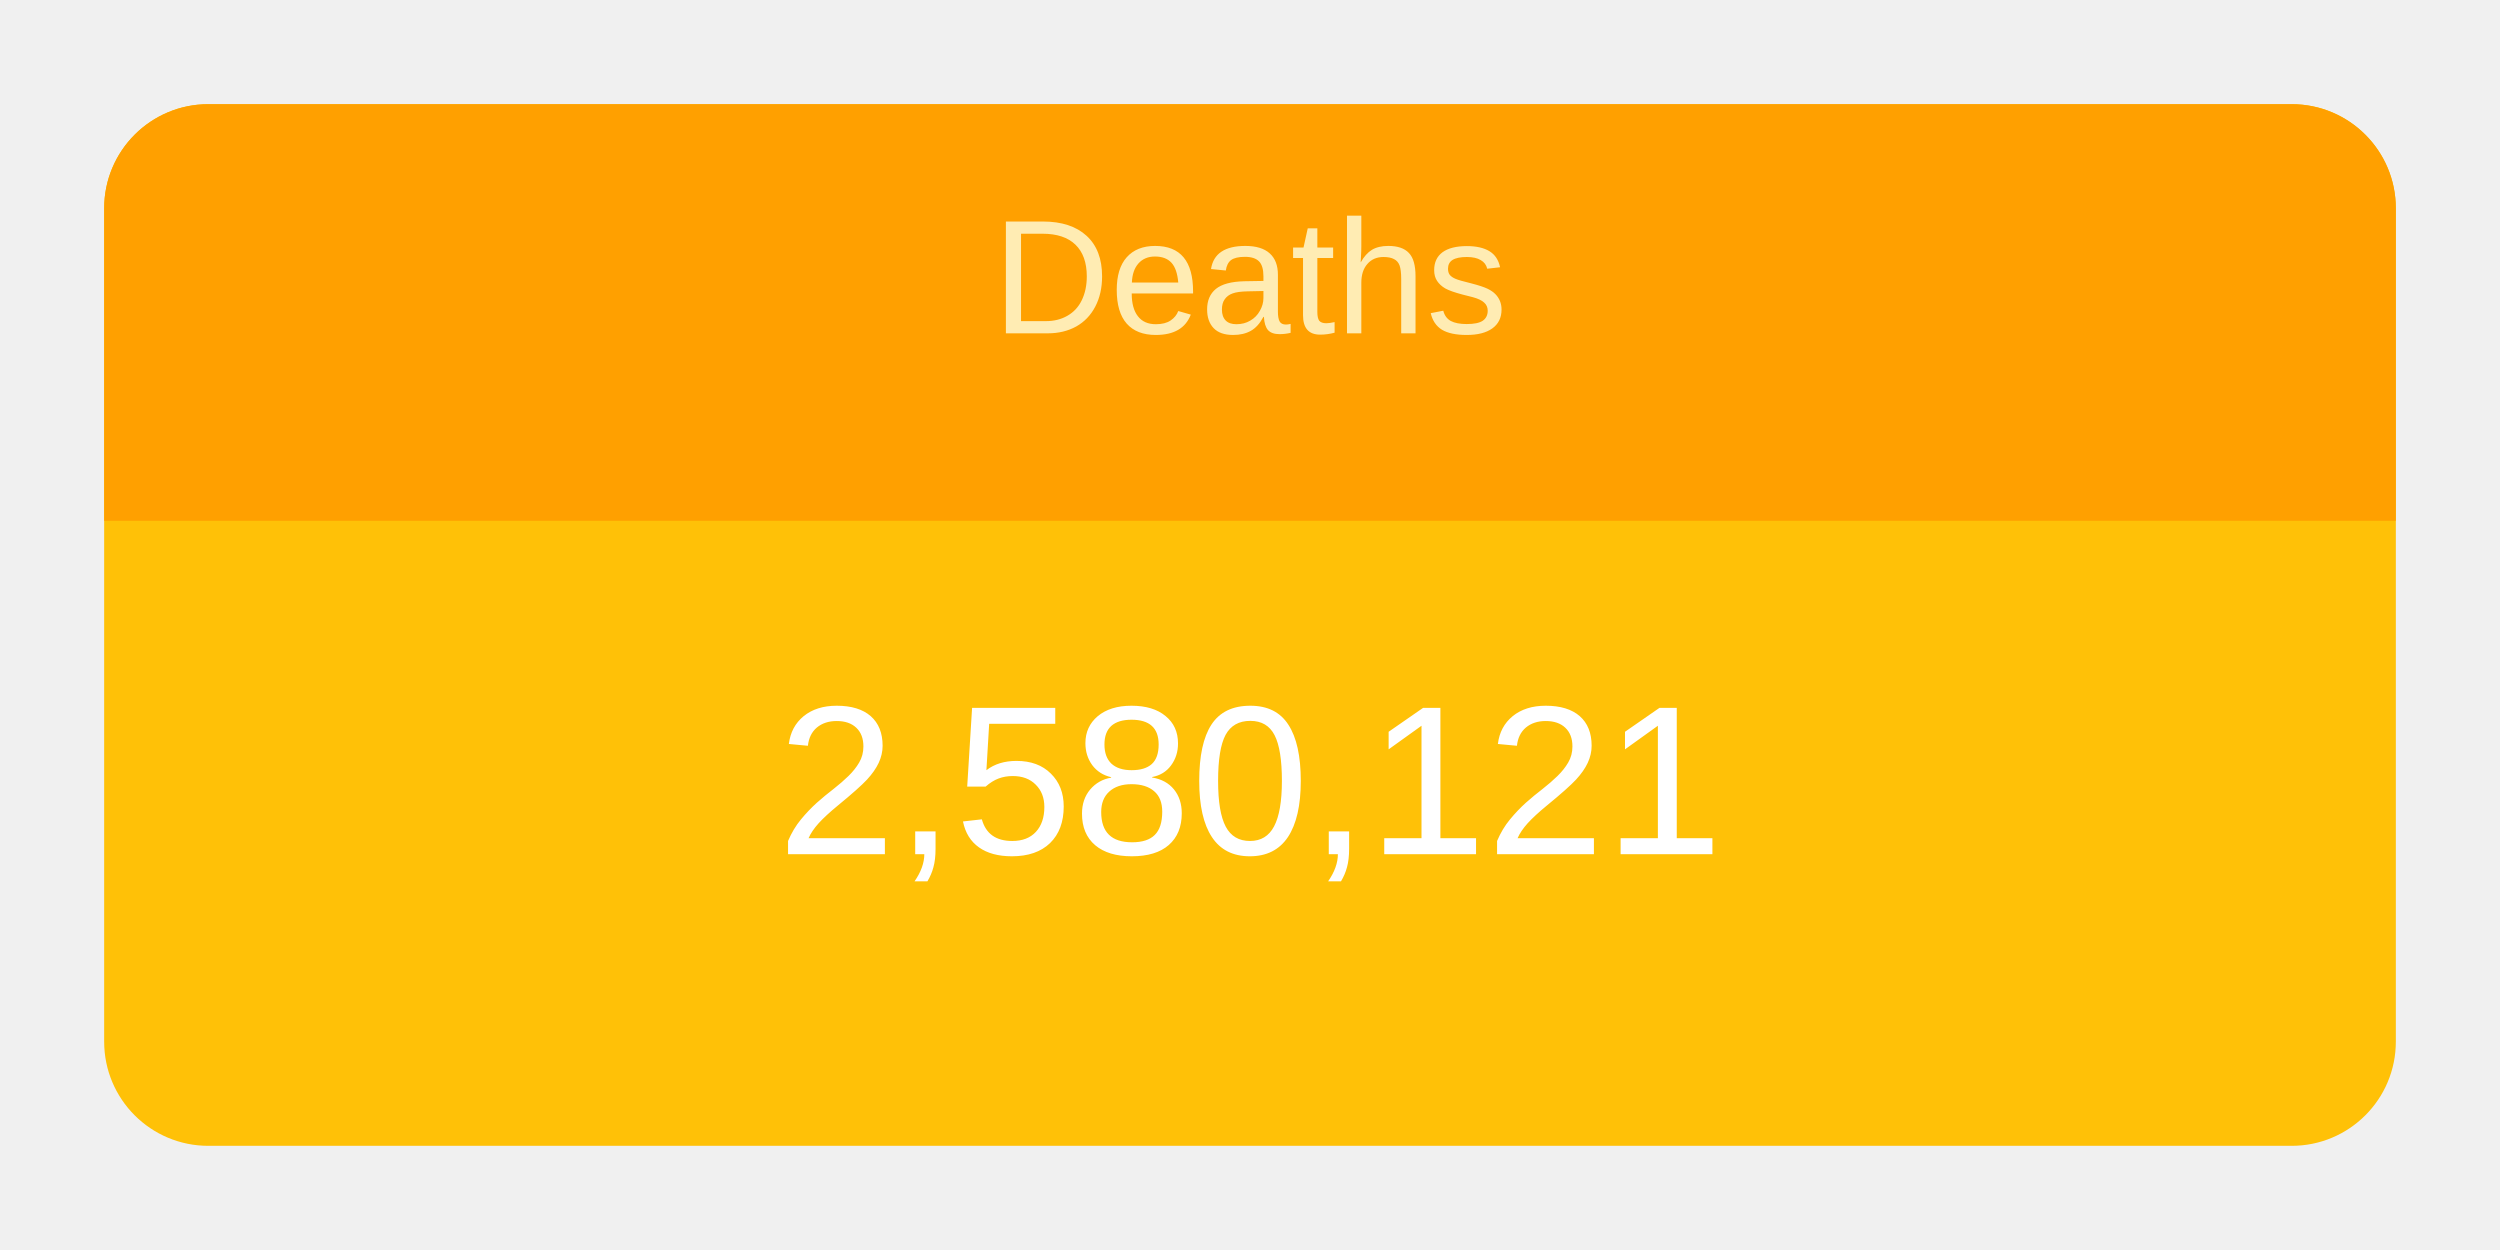
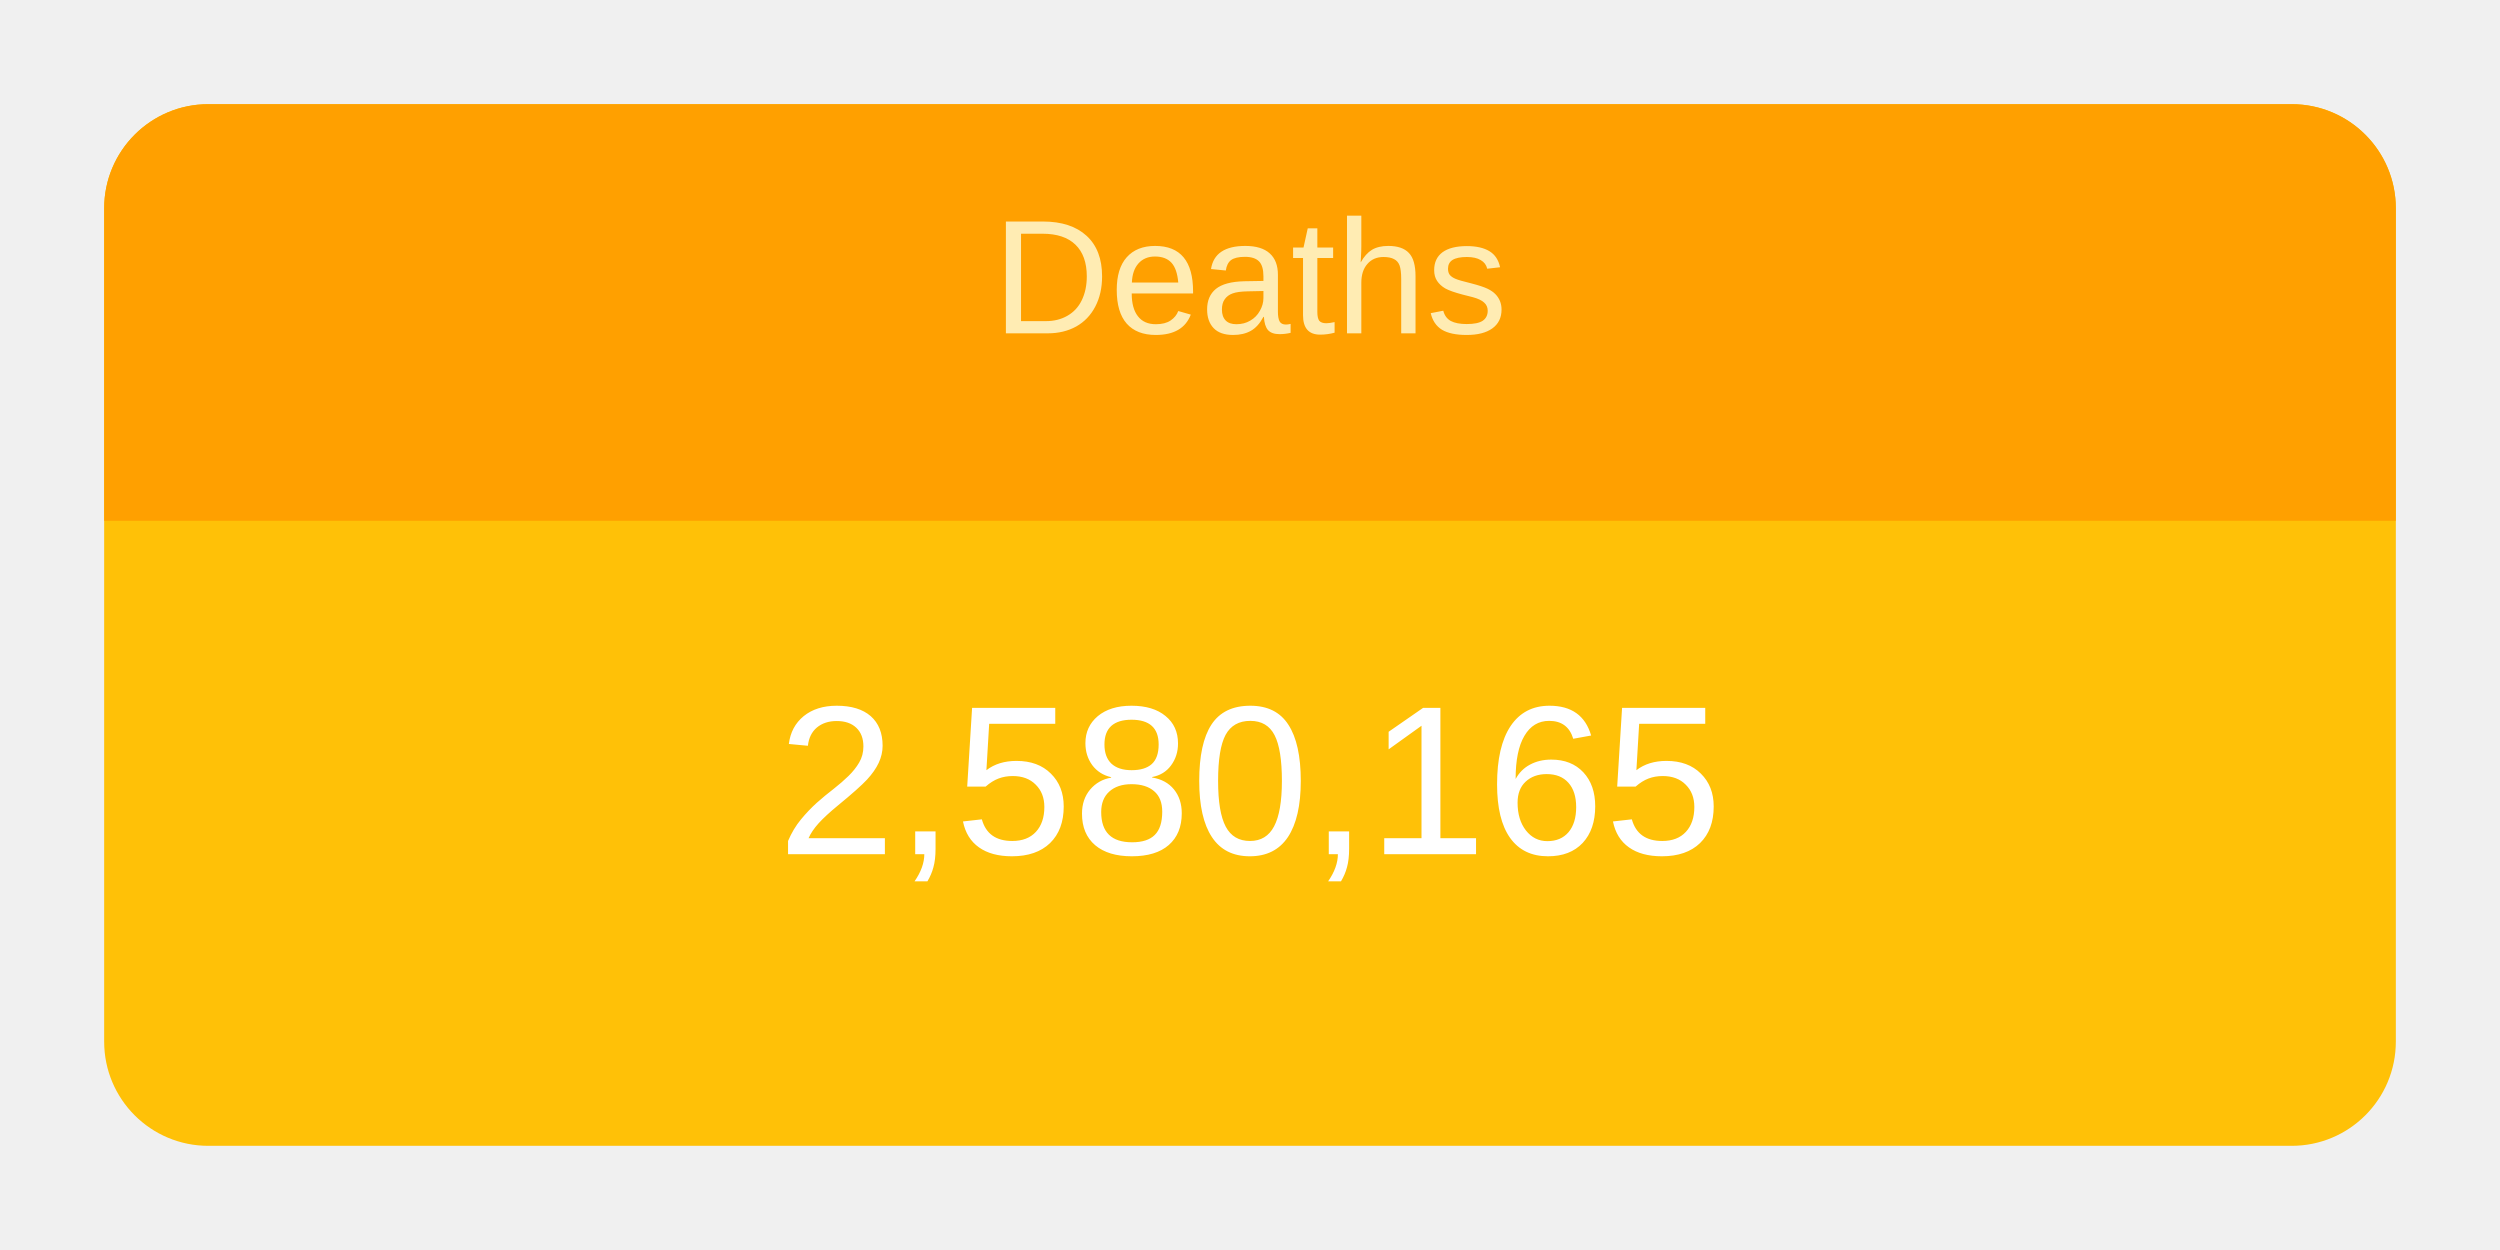
<svg xmlns="http://www.w3.org/2000/svg" height="120" viewBox="" width="240">
  <g transform="translate(10,10)">
    <rect rx="10" ry="10" width="220" height="100" style="fill: #ffc107; stroke-width: 5;" />
    <svg width="220" height="100">
      <text x="50%" y="72%" alignment-baseline="middle" text-anchor="middle" fill="white" font-size="1.7em" font-family="Arial, Helvetica, sans-serif">
-         2,580,121
+         2,580,165
      </text>
    </svg>
    <path fill="#FFA000" d=" M 210 0              a 10 10 0 0 1 10 10              v 30             h-220             v-30             a 10 10 0 0 1 10 -10" />
    <svg width="220" height="40">
      <text x="50%" y="55%" alignment-baseline="middle" text-anchor="middle" fill="#FFECB3" font-size="1.3em" font-family="Arial, Helvetica, sans-serif">
        Deaths
      </text>
    </svg>
  </g>
</svg>
